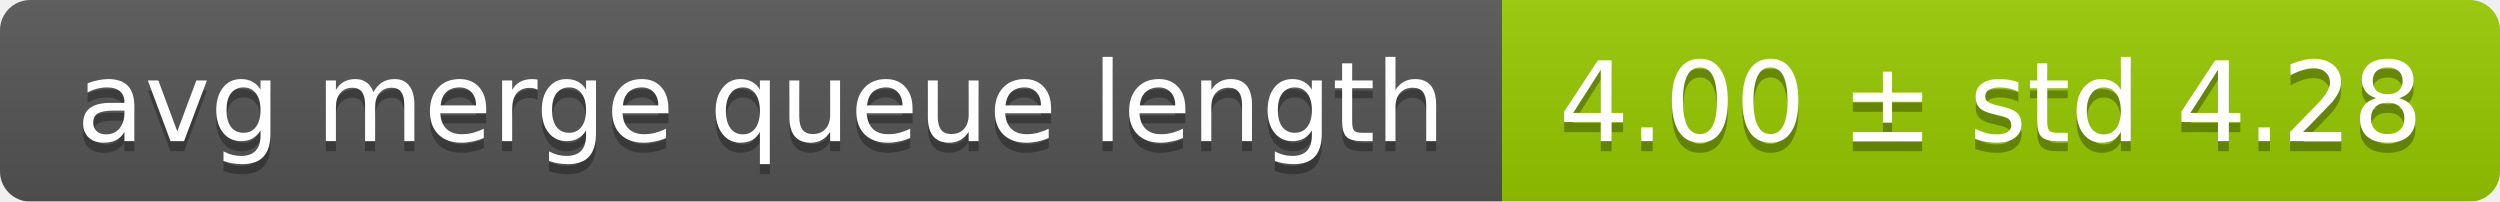
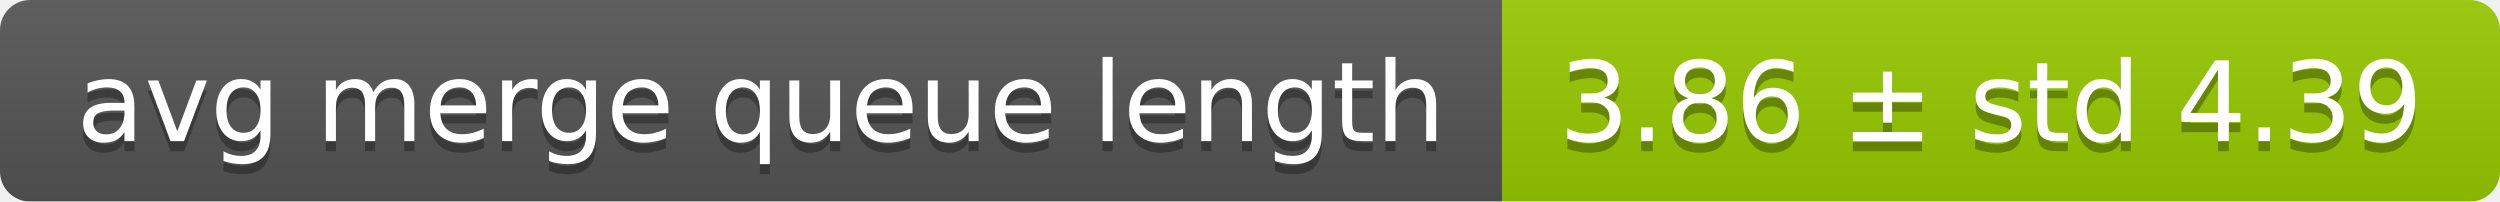
<svg xmlns="http://www.w3.org/2000/svg" width="248" height="20">
  <linearGradient id="smooth" x2="0" y2="100%">
    <stop offset="0" stop-color="#bbb" stop-opacity=".1" />
    <stop offset="1" stop-opacity=".1" />
  </linearGradient>
  <mask id="round">
    <rect width="248" height="20" rx="3" fill="#fff" />
  </mask>
  <g mask="url(#round)">
    <rect width="149" height="20" fill="#555" />
    <rect x="149" width="99" height="20" fill="#97ca00" />
    <rect width="248" height="20" fill="url(#smooth)" />
  </g>
  <g fill="#fff" text-anchor="middle" font-family="DejaVu Sans,Verdana,Geneva,sans-serif" font-size="11">
    <text x="75.5" y="15" fill="#010101" fill-opacity=".3">avg merge queue length</text>
    <text x="75.5" y="14">avg merge queue length</text>
-     <text x="197.5" y="15" fill="#010101" fill-opacity=".3">4.00 ± std 4.28</text>
-     <text x="197.5" y="14">4.00 ± std 4.28</text>
+     <text x="197.5" y="15" fill="#010101" fill-opacity=".3">3.86 ± std 4.39</text>
+     <text x="197.5" y="14">3.86 ± std 4.39</text>
  </g>
</svg>
